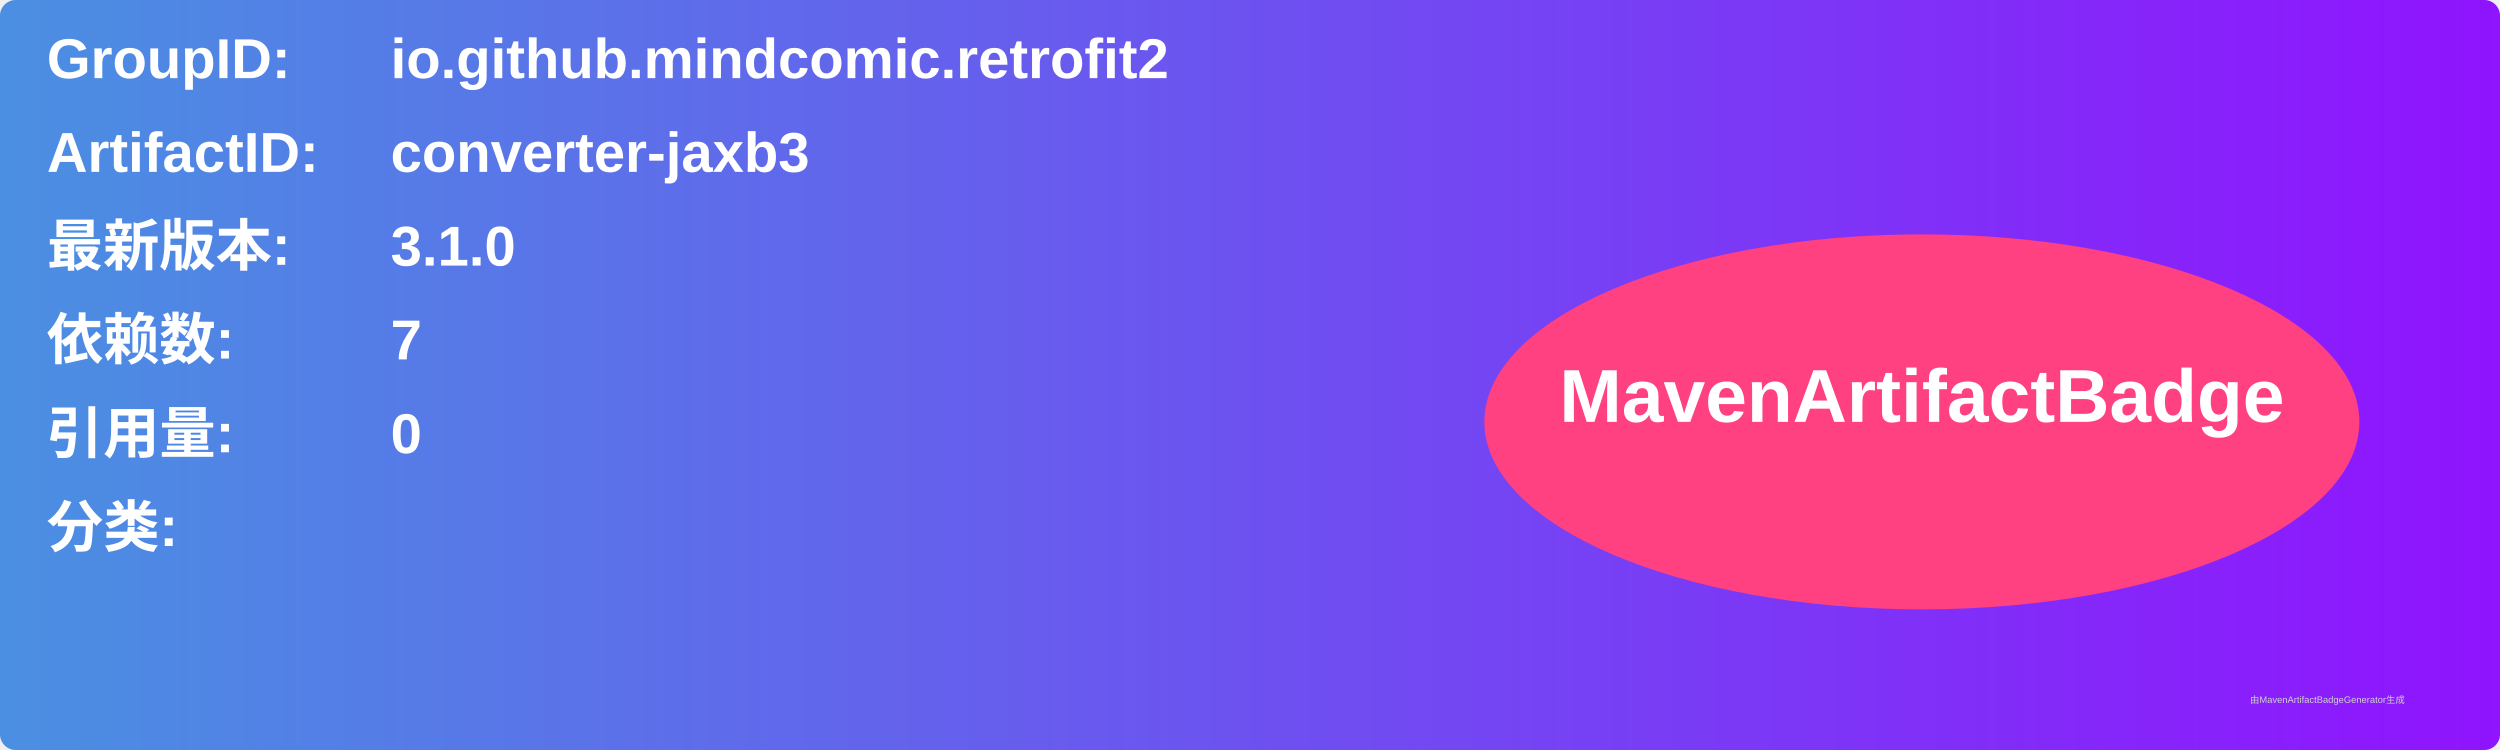
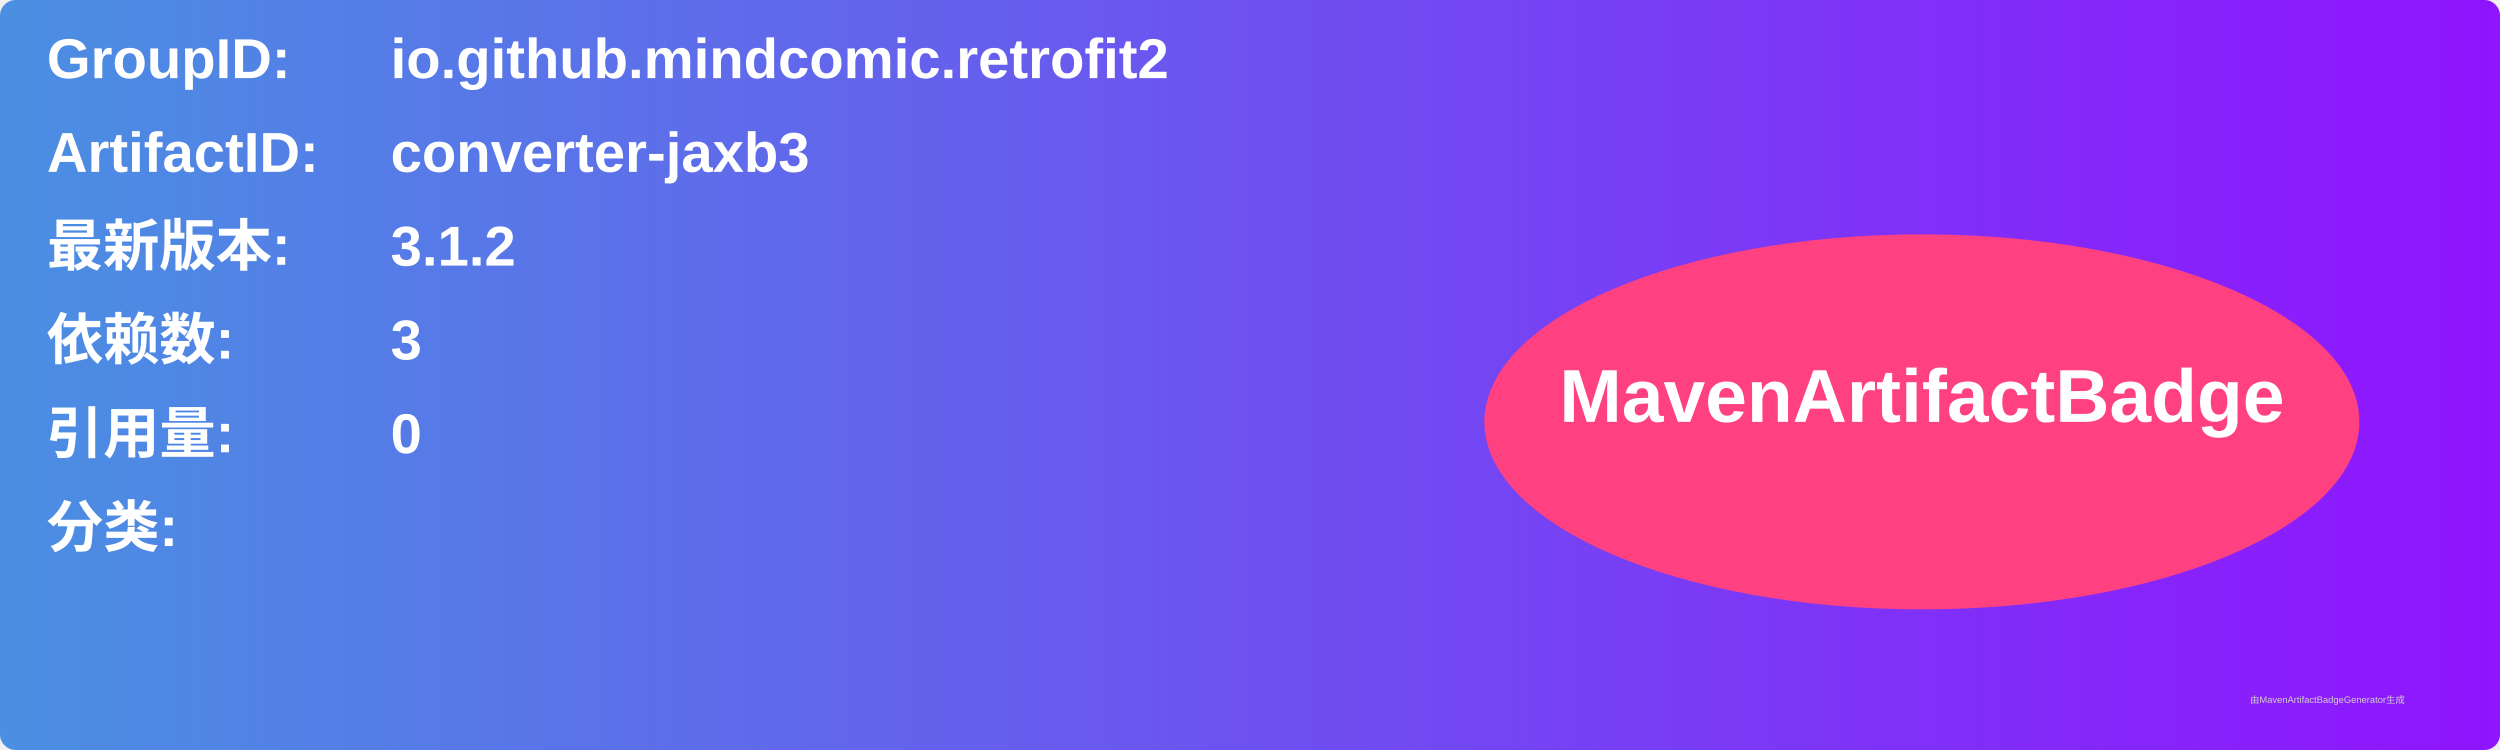
<svg xmlns="http://www.w3.org/2000/svg" width="800" height="240" viewBox="0 0 800 240">
  <linearGradient id="grad" x1="0%" y1="0%" x2="100%" y2="0%">
    <stop offset="0%" stop-color="#4a90e2" />
    <stop offset="100%" stop-color="#9013fe" />
  </linearGradient>
  <rect width="100%" height="100%" rx="5" ry="5" fill="url(#grad)" />
  <g transform="translate(15, 15)">
    <text x="0" y="10" font-family="Arial" font-size="18" fill="white" font-weight="bold" width="260">GroupID:</text>
    <text x="110" y="10" font-family="Arial" font-size="18" fill="white" font-weight="bold" width="460">io.github.mindcomic.retrofit2</text>
    <text x="0" y="40" font-family="Arial" font-size="18" fill="white" font-weight="bold" width="260">ArtifactID:</text>
    <text x="110" y="40" font-family="Arial" font-size="18" fill="white" font-weight="bold" width="460">converter-jaxb3</text>
    <text x="0" y="70" font-family="Arial" font-size="18" fill="white" font-weight="bold">最新版本:</text>
    <text x="110" y="70" font-family="Arial" font-size="18" fill="white" font-weight="bold">
-       <tspan font-weight="bold">3.1.0</tspan>
+       <tspan font-weight="bold">3.1.2</tspan>
    </text>
    <text x="0" y="100" font-family="Arial" font-size="18" fill="white" font-weight="bold">依赖数: </text>
    <text x="110" y="100" font-family="Arial" font-size="18" fill="white">
-       <tspan font-weight="bold">7</tspan>
+       <tspan font-weight="bold">3</tspan>
    </text>
    <text x="0" y="130" font-family="Arial" font-size="18" fill="white" font-weight="bold">引用量: </text>
    <text x="110" y="130" font-family="Arial" font-size="18" fill="white">
      <tspan font-weight="bold">0</tspan>
    </text>
    <text x="0" y="160" font-family="Arial" font-size="18" fill="white" font-weight="bold">分类:</text>
    <text x="10" y="190" font-family="Arial" font-size="10" fill="white">
      <tspan font-weight="bold" />
    </text>
    <ellipse cx="600" cy="120" rx="140" ry="60" fill="#ff4081" />
    <text x="600" y="120" text-anchor="middle" font-family="Arial" font-size="24" fill="white" font-weight="bold">MavenArtifactBadge</text>
  </g>
  <text x="720" y="225" font-family="Arial" font-size="3" fill="#d0d0d0">由MavenArtifactBadgeGenerator生成</text>
</svg>
